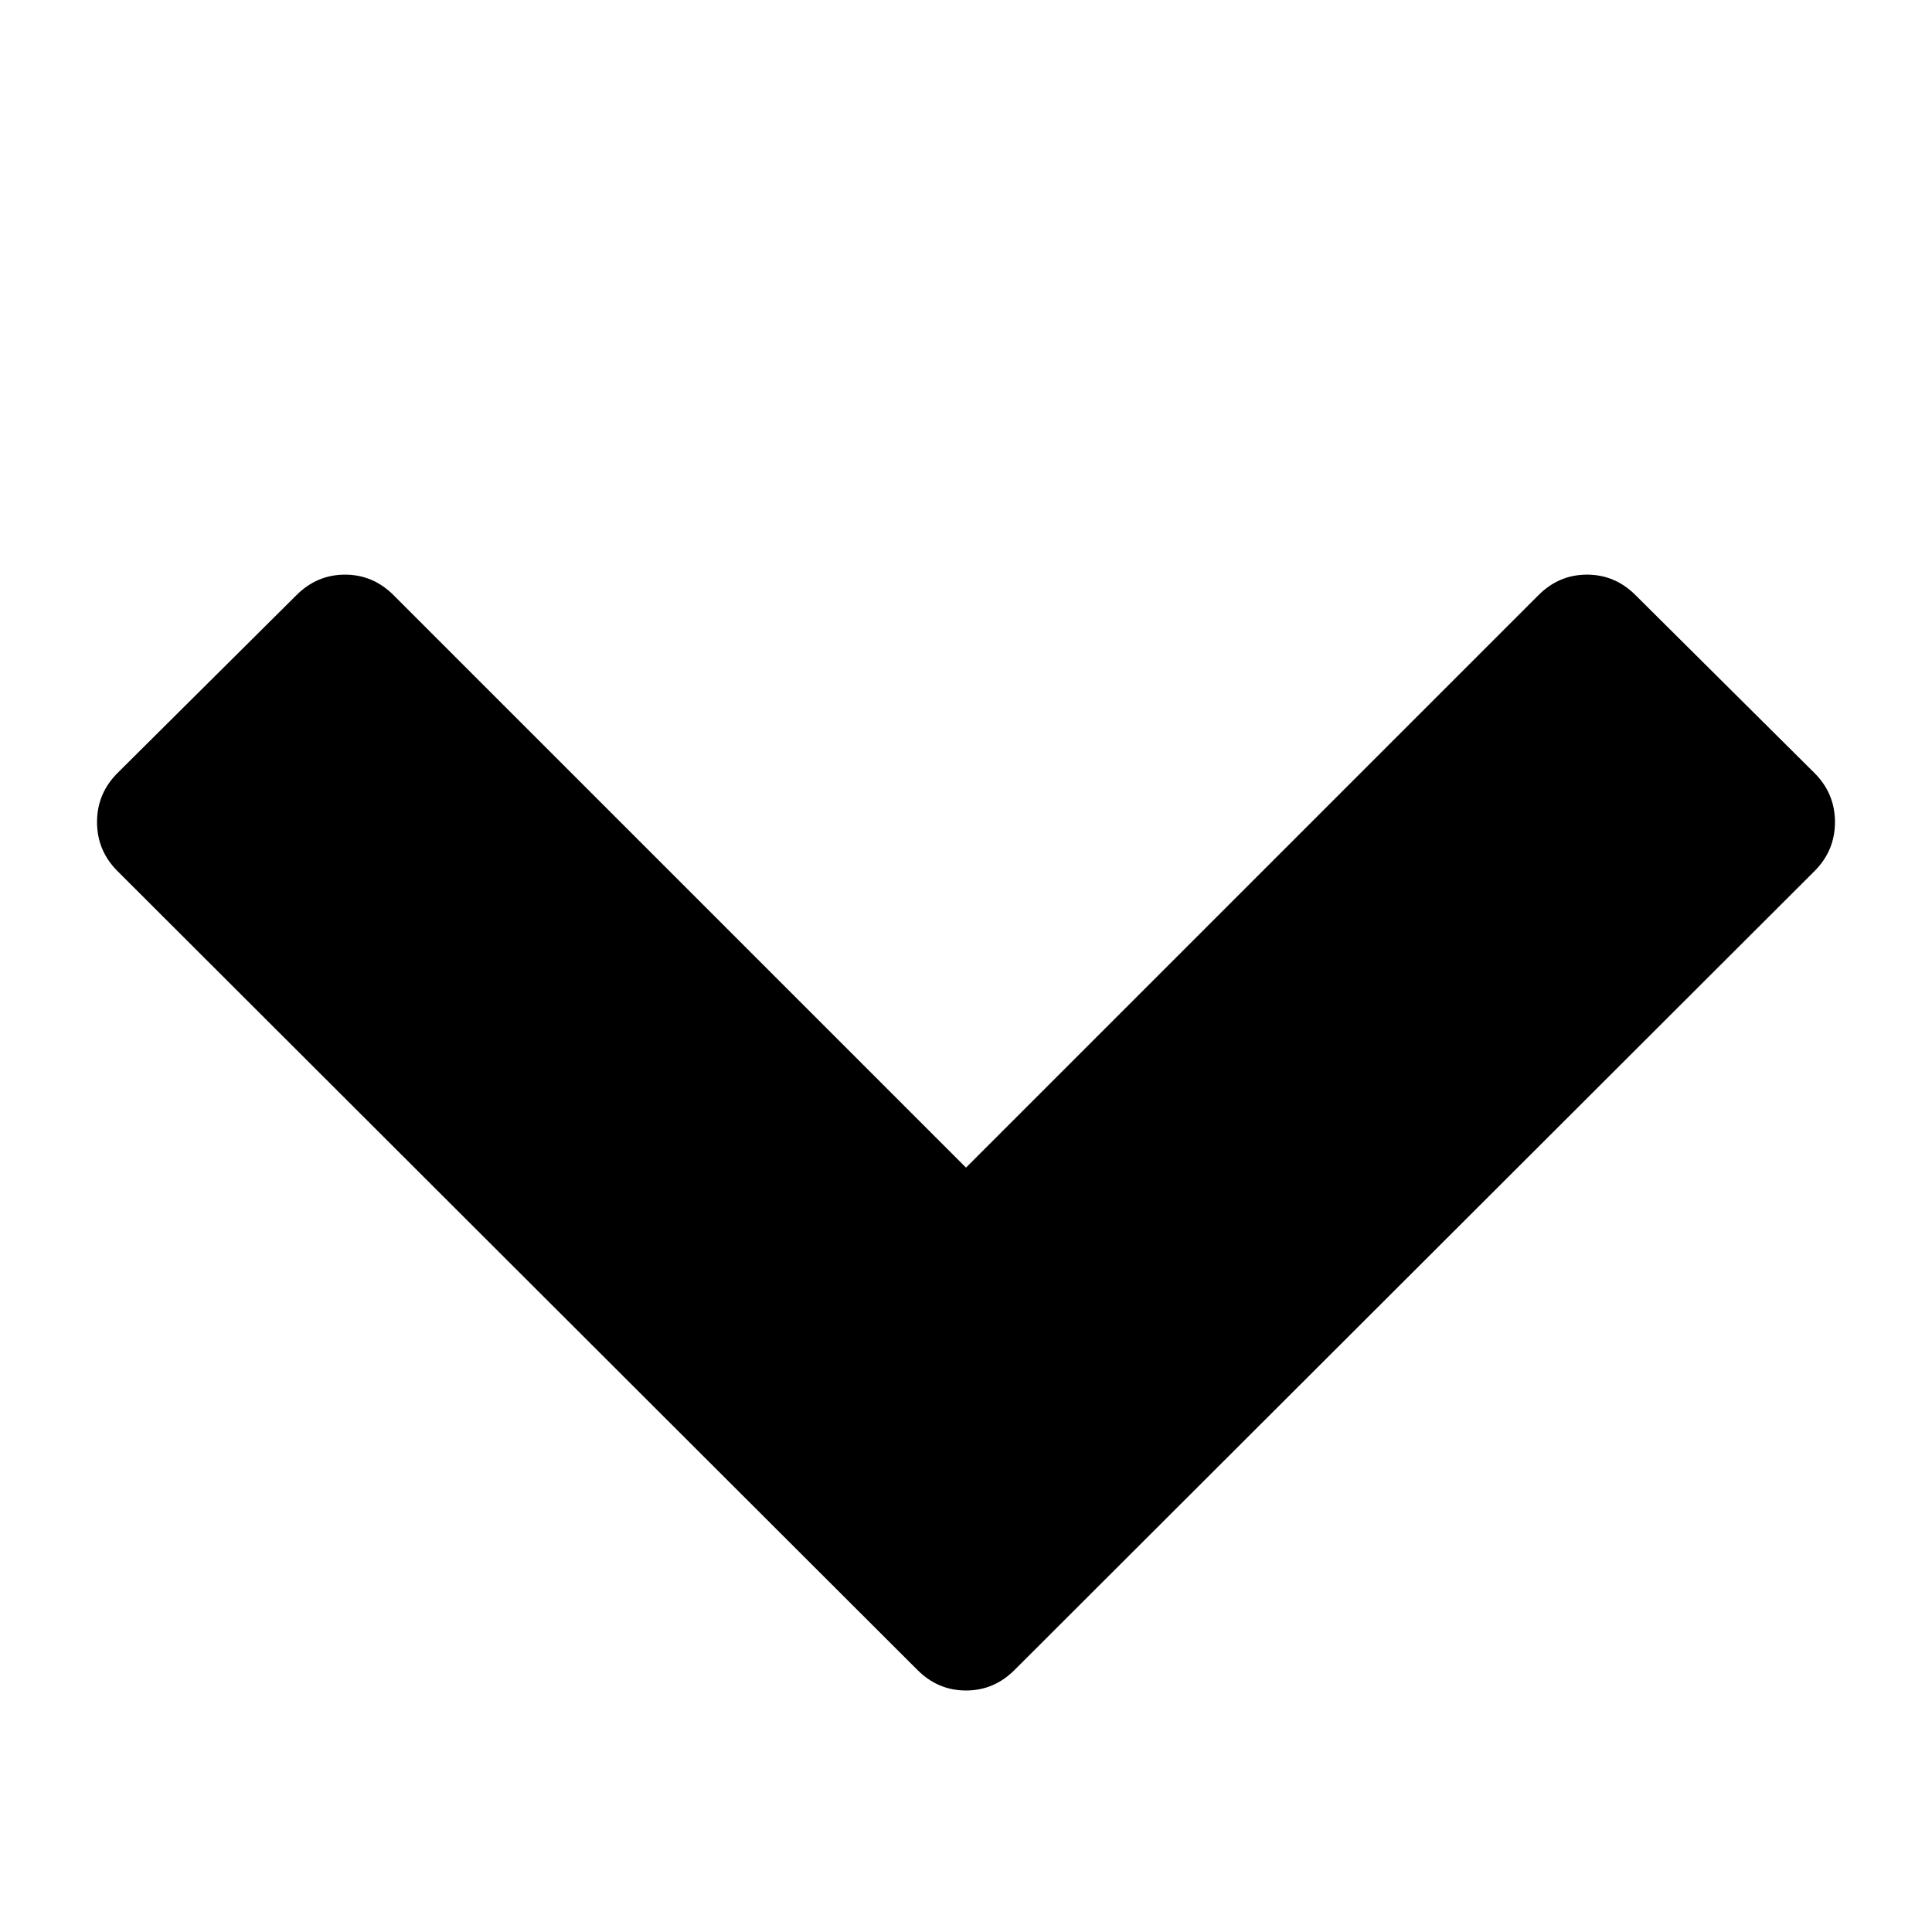
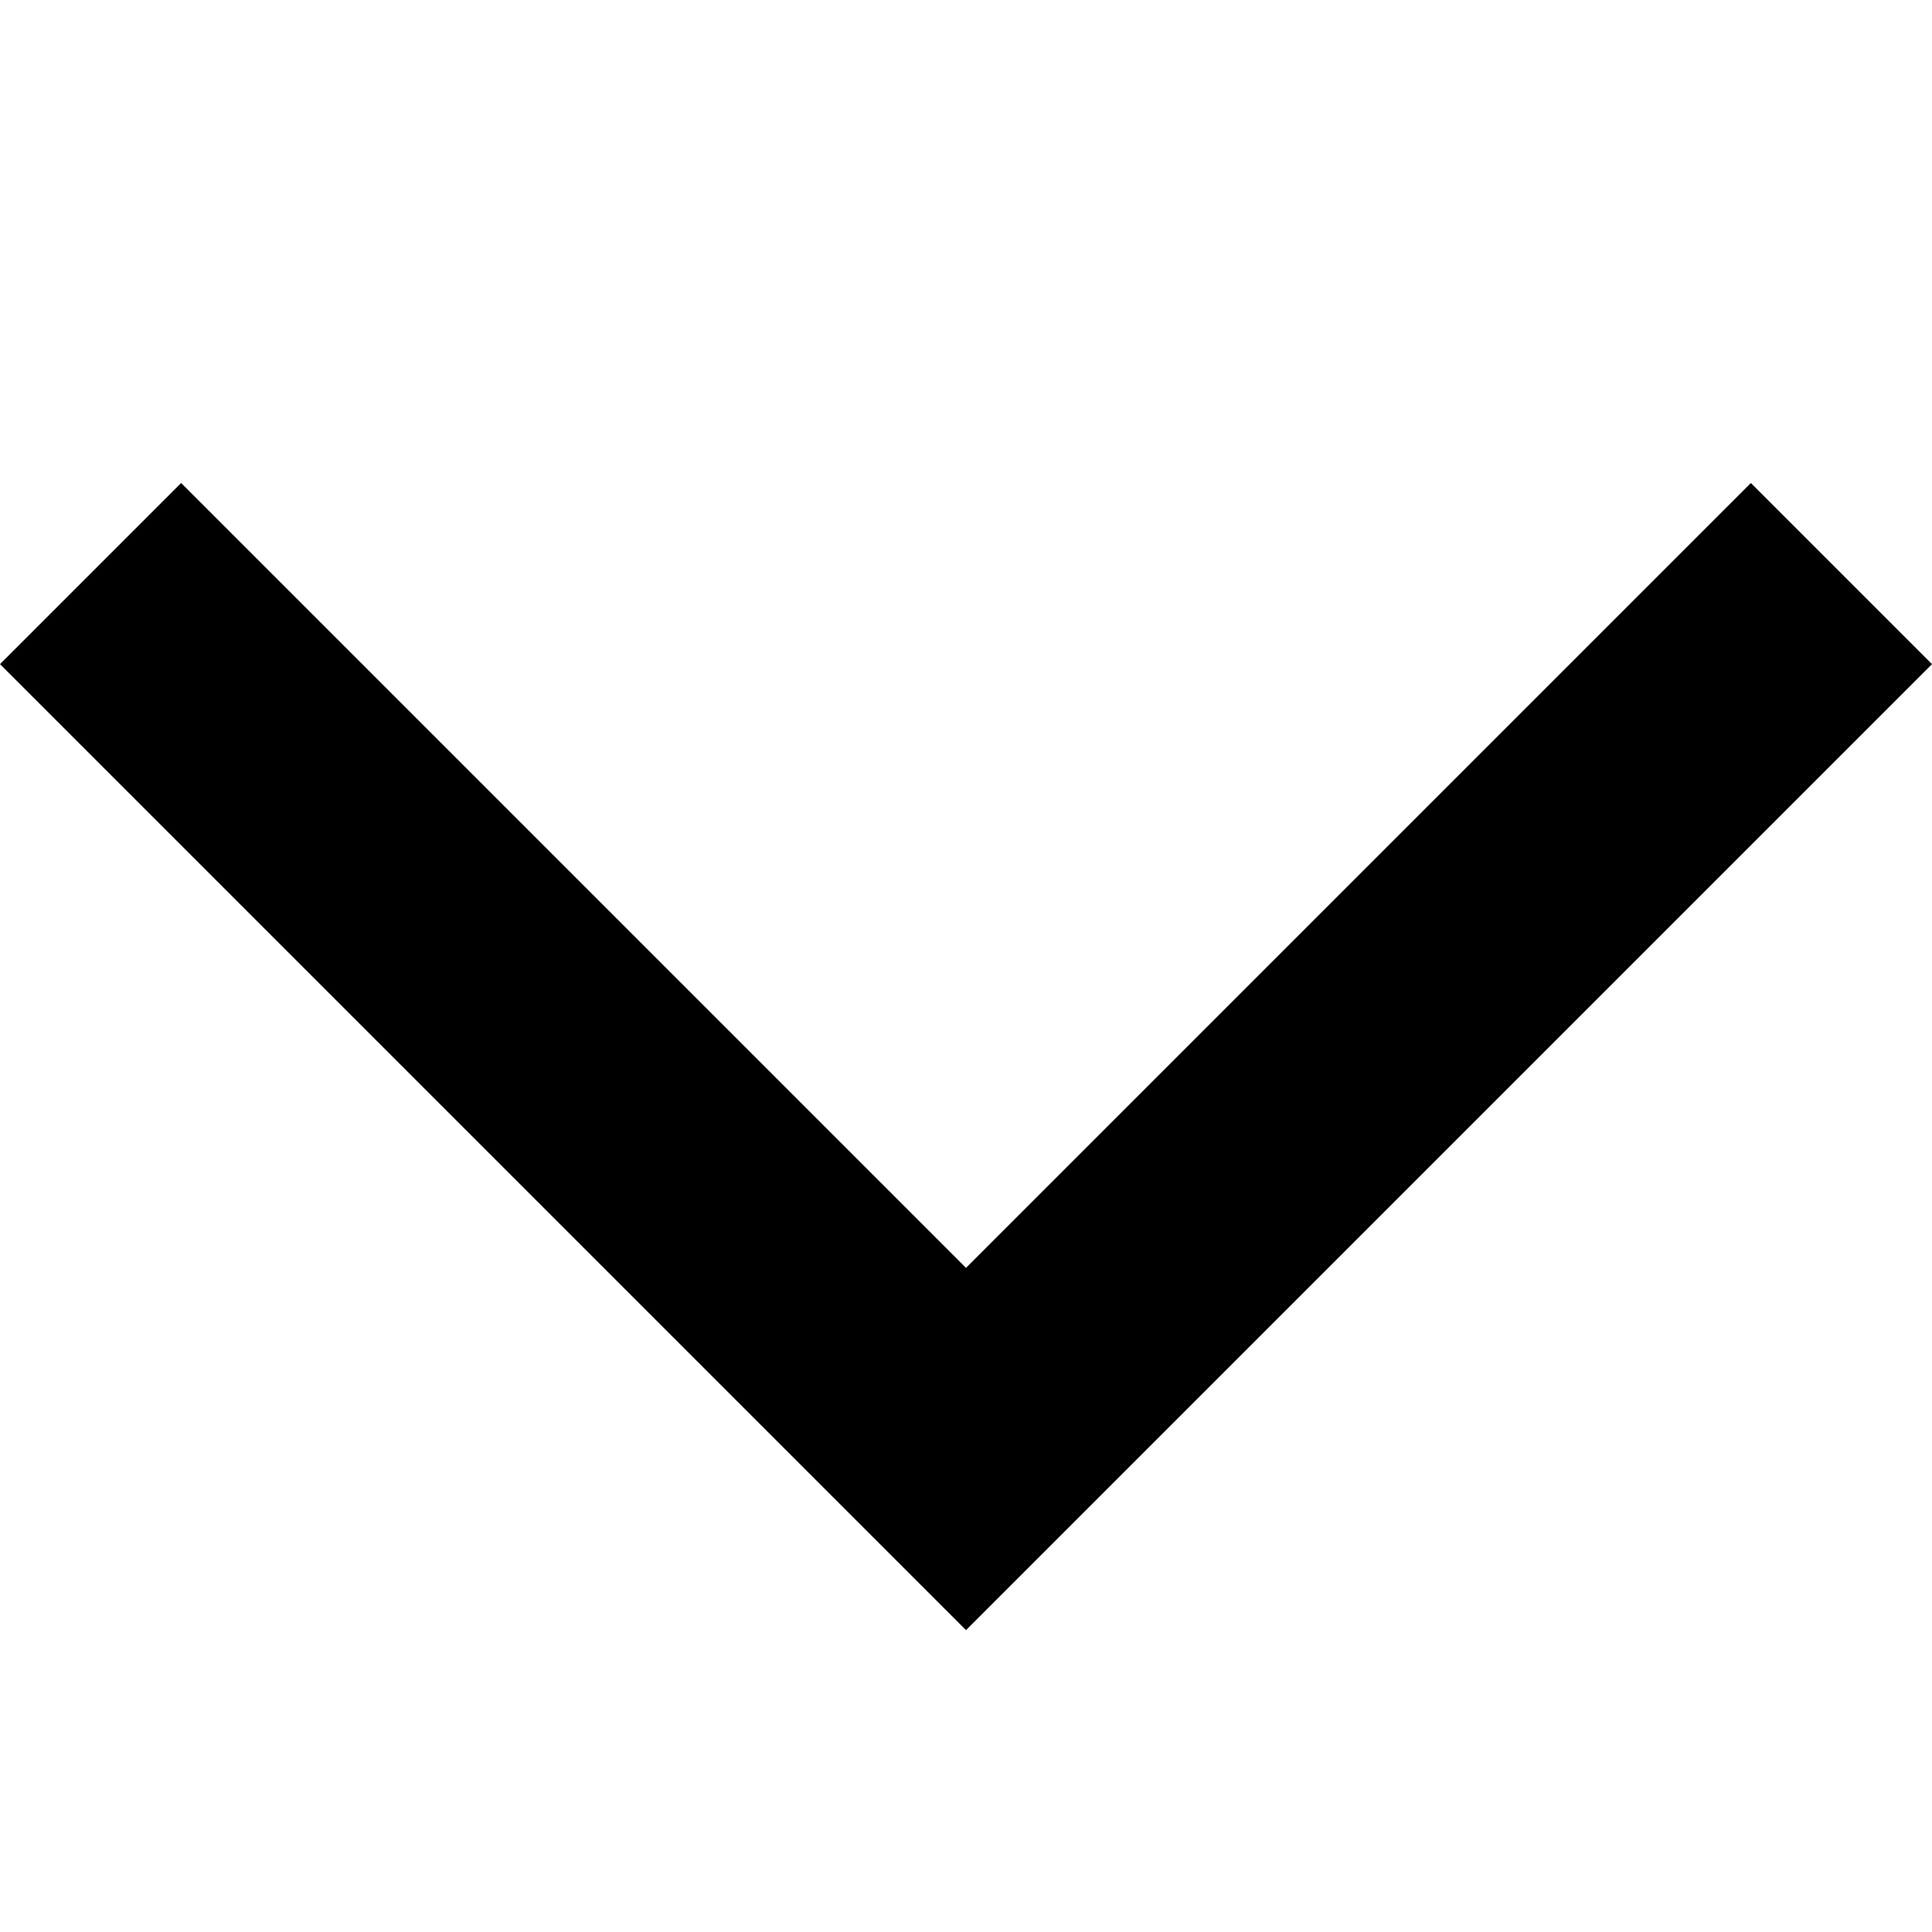
- <svg xmlns="http://www.w3.org/2000/svg" width="1792" height="1792" viewBox="0 0 1792 1792">
-   <path d="M1683 808l-742 741q-19 19-45 19t-45-19L109 808q-19-19-19-45.5t19-45.5l166-165q19-19 45-19t45 19l531 531 531-531q19-19 45-19t45 19l166 165q19 19 19 45.5t-19 45.5z" />
+ <svg xmlns="http://www.w3.org/2000/svg" width="16" height="16" viewBox="0 0 16 16">
+   <path d="M16 5.5L14.5 4 8 10.5 1.5 4 0 5.5l8 8 8-8z" />
</svg>
